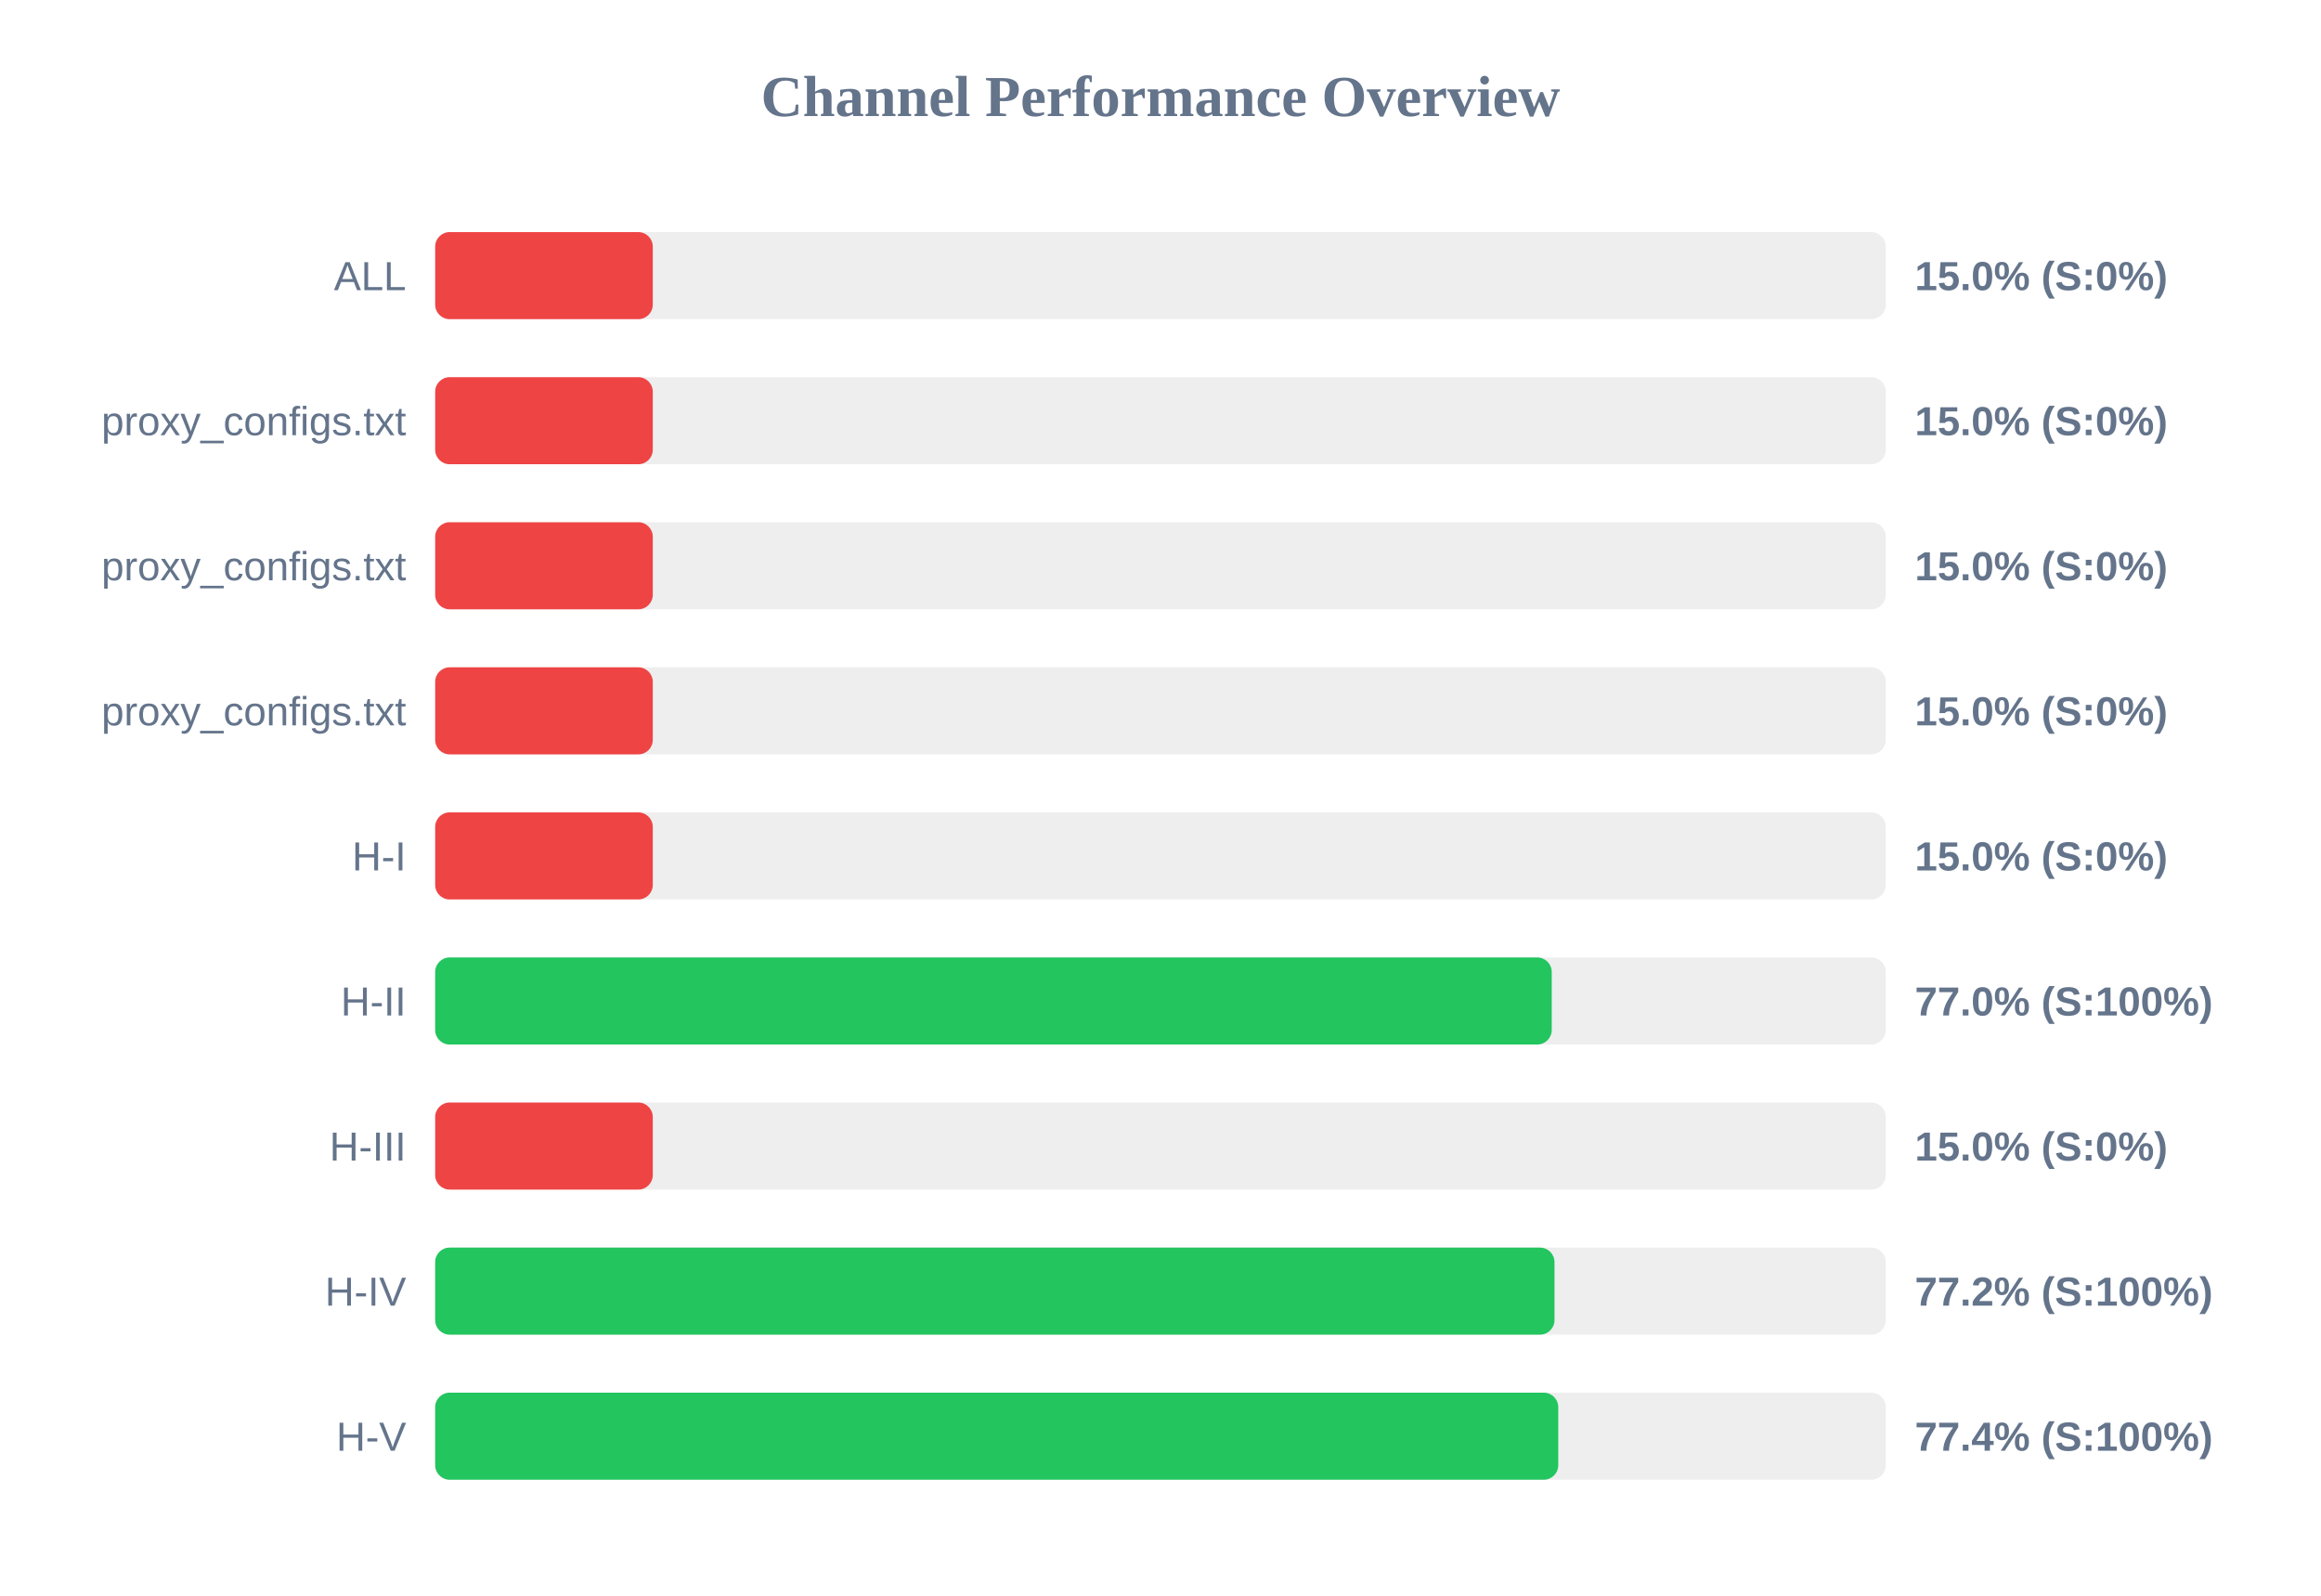
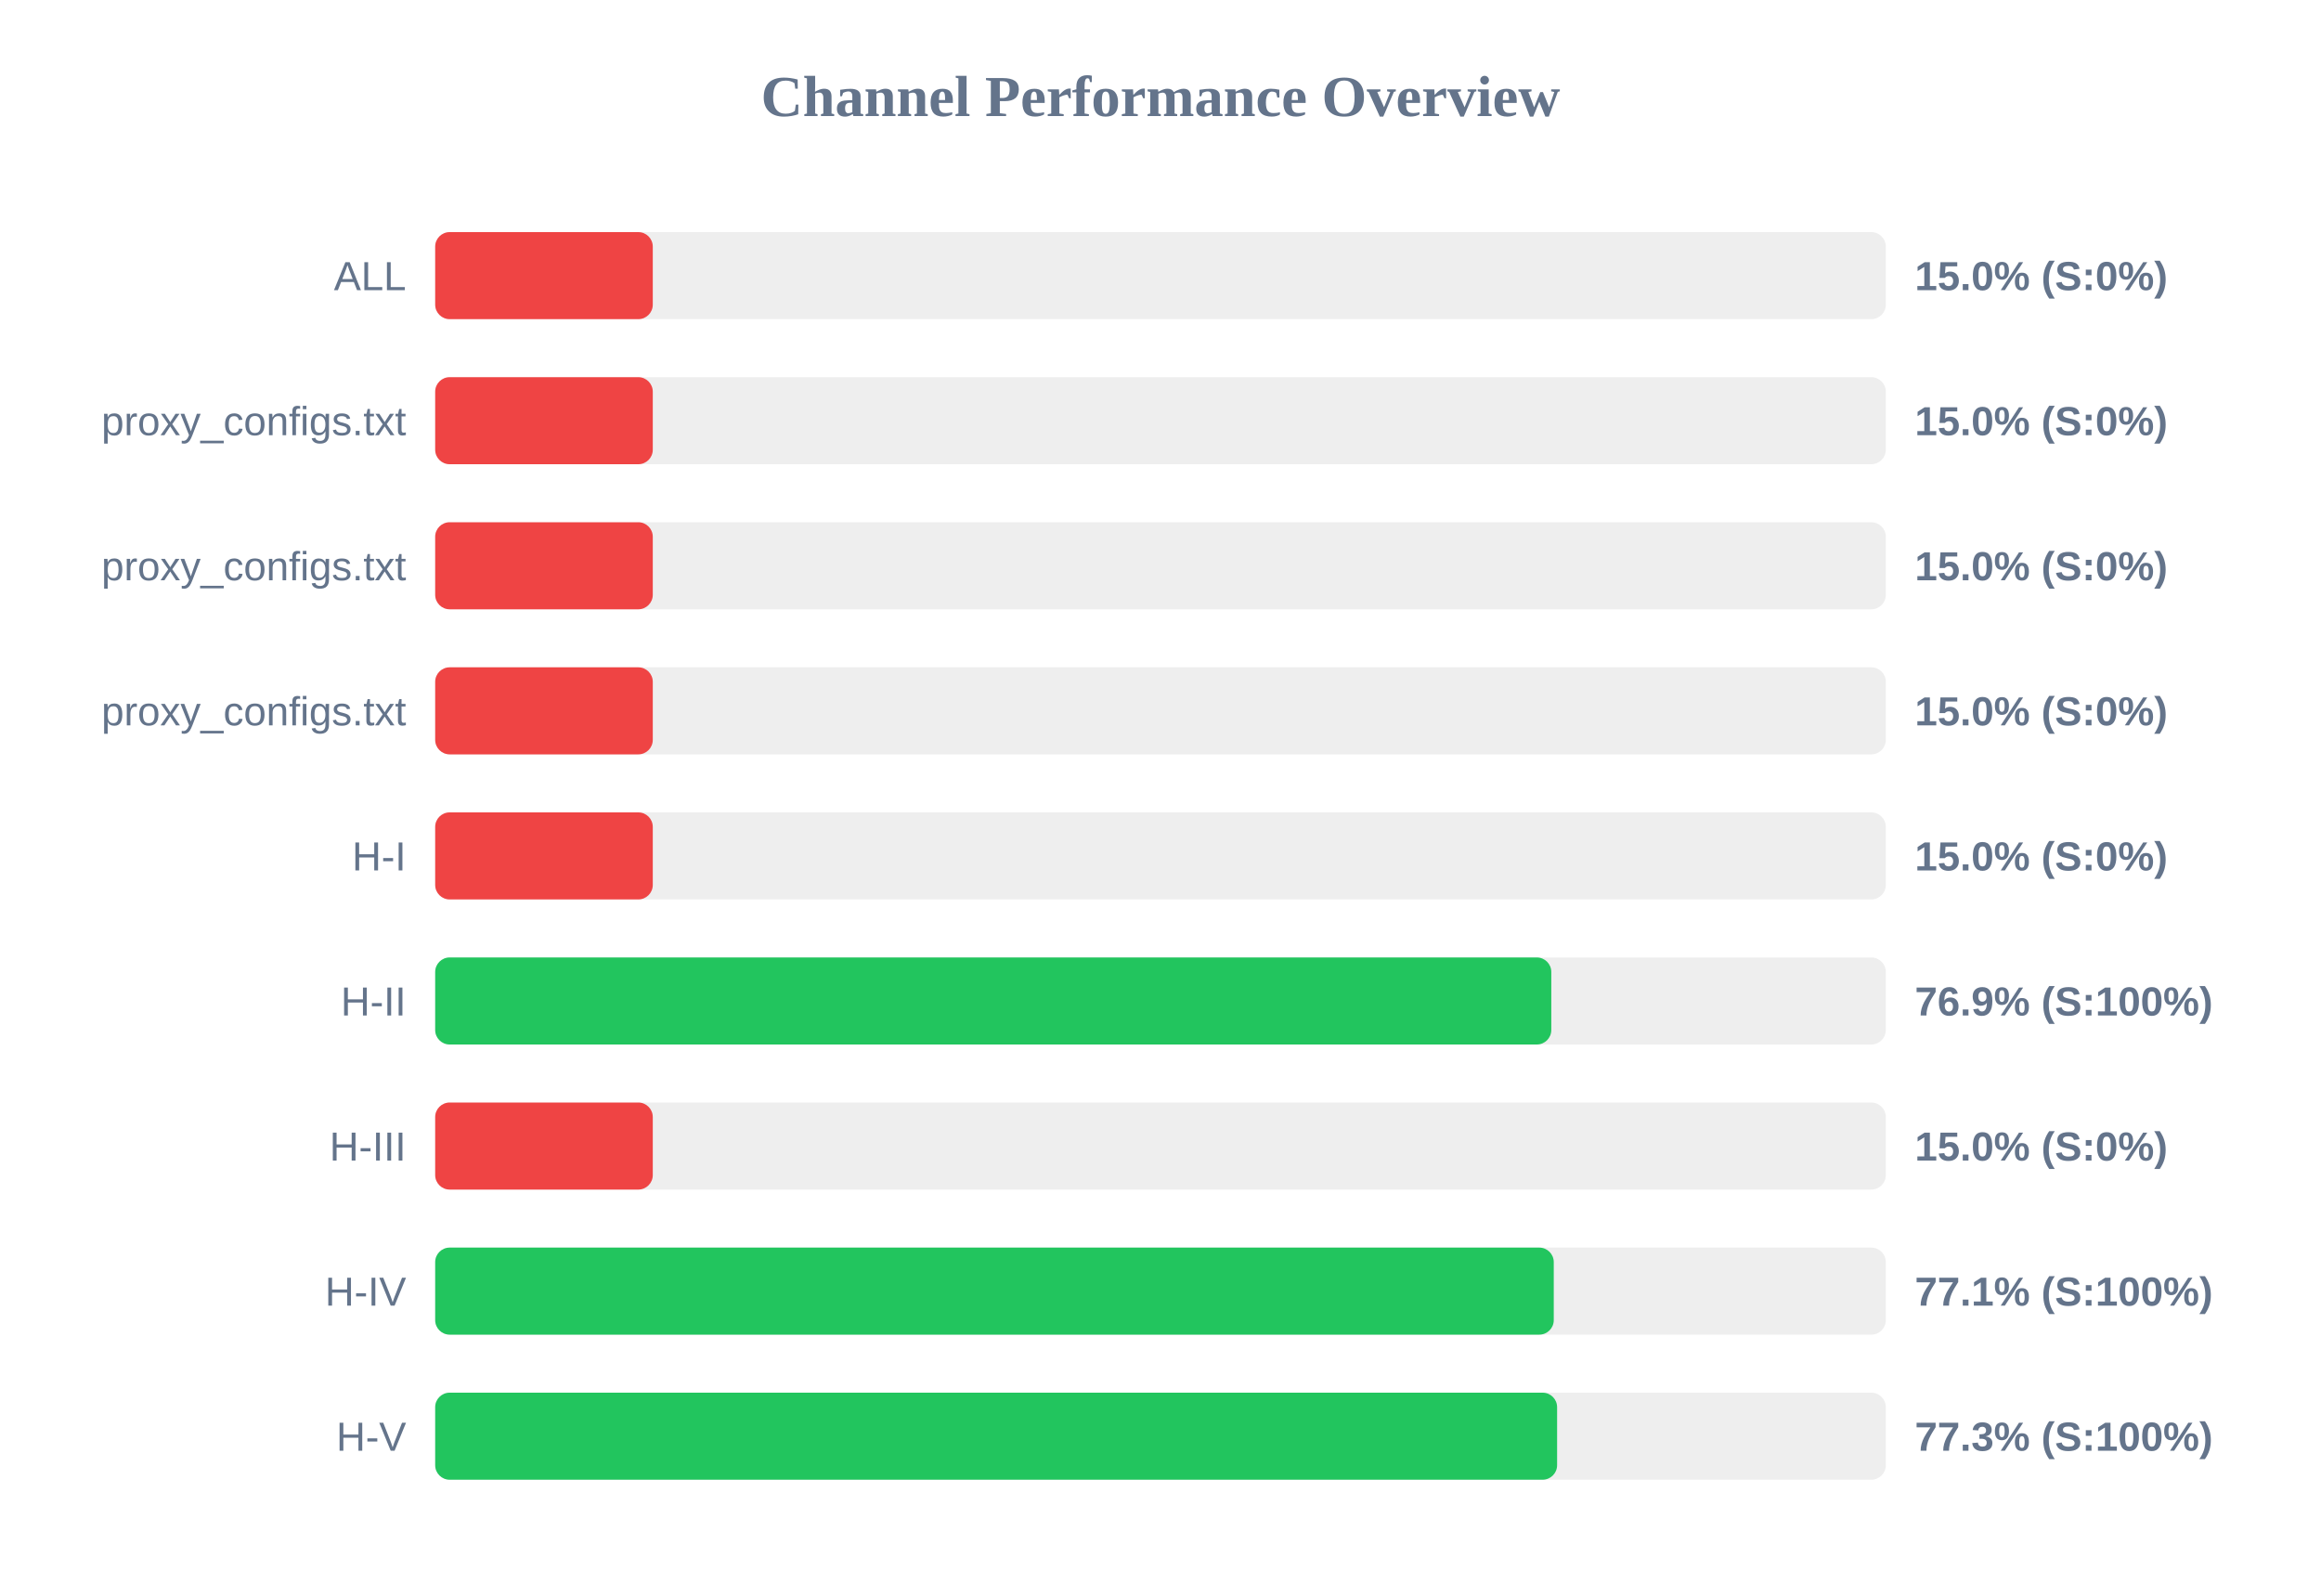
<svg xmlns="http://www.w3.org/2000/svg" width="800" height="550" version="1.1">
  <style>
        .row { font: 14px Arial; fill: #64748b; }
        .score { font: bold 14px Arial; fill: #64748b; }
    </style>
  <text x="400" y="40" text-anchor="middle" font-size="20px" font-weight="bold" fill="#64748b">Channel Performance Overview</text>
  <rect x="150" y="80" width="500" height="30" fill="#eee" rx="5" />
  <rect x="150" y="80" width="75.0" height="30" fill="#ef4444" rx="5" />
  <text x="140" y="100" text-anchor="end" class="row">ALL</text>
  <text x="660" y="100" text-anchor="start" class="score">15.0% (S:0%)</text>
  <rect x="150" y="130" width="500" height="30" fill="#eee" rx="5" />
  <rect x="150" y="130" width="75.0" height="30" fill="#ef4444" rx="5" />
  <text x="140" y="150" text-anchor="end" class="row">proxy_configs.txt</text>
  <text x="660" y="150" text-anchor="start" class="score">15.0% (S:0%)</text>
  <rect x="150" y="180" width="500" height="30" fill="#eee" rx="5" />
  <rect x="150" y="180" width="75.0" height="30" fill="#ef4444" rx="5" />
  <text x="140" y="200" text-anchor="end" class="row">proxy_configs.txt</text>
  <text x="660" y="200" text-anchor="start" class="score">15.0% (S:0%)</text>
  <rect x="150" y="230" width="500" height="30" fill="#eee" rx="5" />
  <rect x="150" y="230" width="75.0" height="30" fill="#ef4444" rx="5" />
  <text x="140" y="250" text-anchor="end" class="row">proxy_configs.txt</text>
  <text x="660" y="250" text-anchor="start" class="score">15.0% (S:0%)</text>
  <rect x="150" y="280" width="500" height="30" fill="#eee" rx="5" />
  <rect x="150" y="280" width="75.0" height="30" fill="#ef4444" rx="5" />
  <text x="140" y="300" text-anchor="end" class="row">H-I</text>
  <text x="660" y="300" text-anchor="start" class="score">15.0% (S:0%)</text>
  <rect x="150" y="330" width="500" height="30" fill="#eee" rx="5" />
-   <rect x="150" y="330" width="384.85" height="30" fill="#22c55e" rx="5" />
+   <rect x="150" y="330" width="384.7" height="30" fill="#22c55e" rx="5" />
  <text x="140" y="350" text-anchor="end" class="row">H-II</text>
-   <text x="660" y="350" text-anchor="start" class="score">77.0% (S:100%)</text>
+   <text x="660" y="350" text-anchor="start" class="score">76.9% (S:100%)</text>
  <rect x="150" y="380" width="500" height="30" fill="#eee" rx="5" />
  <rect x="150" y="380" width="75.0" height="30" fill="#ef4444" rx="5" />
  <text x="140" y="400" text-anchor="end" class="row">H-III</text>
  <text x="660" y="400" text-anchor="start" class="score">15.0% (S:0%)</text>
  <rect x="150" y="430" width="500" height="30" fill="#eee" rx="5" />
-   <rect x="150" y="430" width="385.8" height="30" fill="#22c55e" rx="5" />
+   <rect x="150" y="430" width="385.55" height="30" fill="#22c55e" rx="5" />
  <text x="140" y="450" text-anchor="end" class="row">H-IV</text>
-   <text x="660" y="450" text-anchor="start" class="score">77.2% (S:100%)</text>
+   <text x="660" y="450" text-anchor="start" class="score">77.1% (S:100%)</text>
  <rect x="150" y="480" width="500" height="30" fill="#eee" rx="5" />
-   <rect x="150" y="480" width="387.1" height="30" fill="#22c55e" rx="5" />
+   <rect x="150" y="480" width="386.7" height="30" fill="#22c55e" rx="5" />
  <text x="140" y="500" text-anchor="end" class="row">H-V</text>
-   <text x="660" y="500" text-anchor="start" class="score">77.4% (S:100%)</text>
+   <text x="660" y="500" text-anchor="start" class="score">77.3% (S:100%)</text>
</svg>
